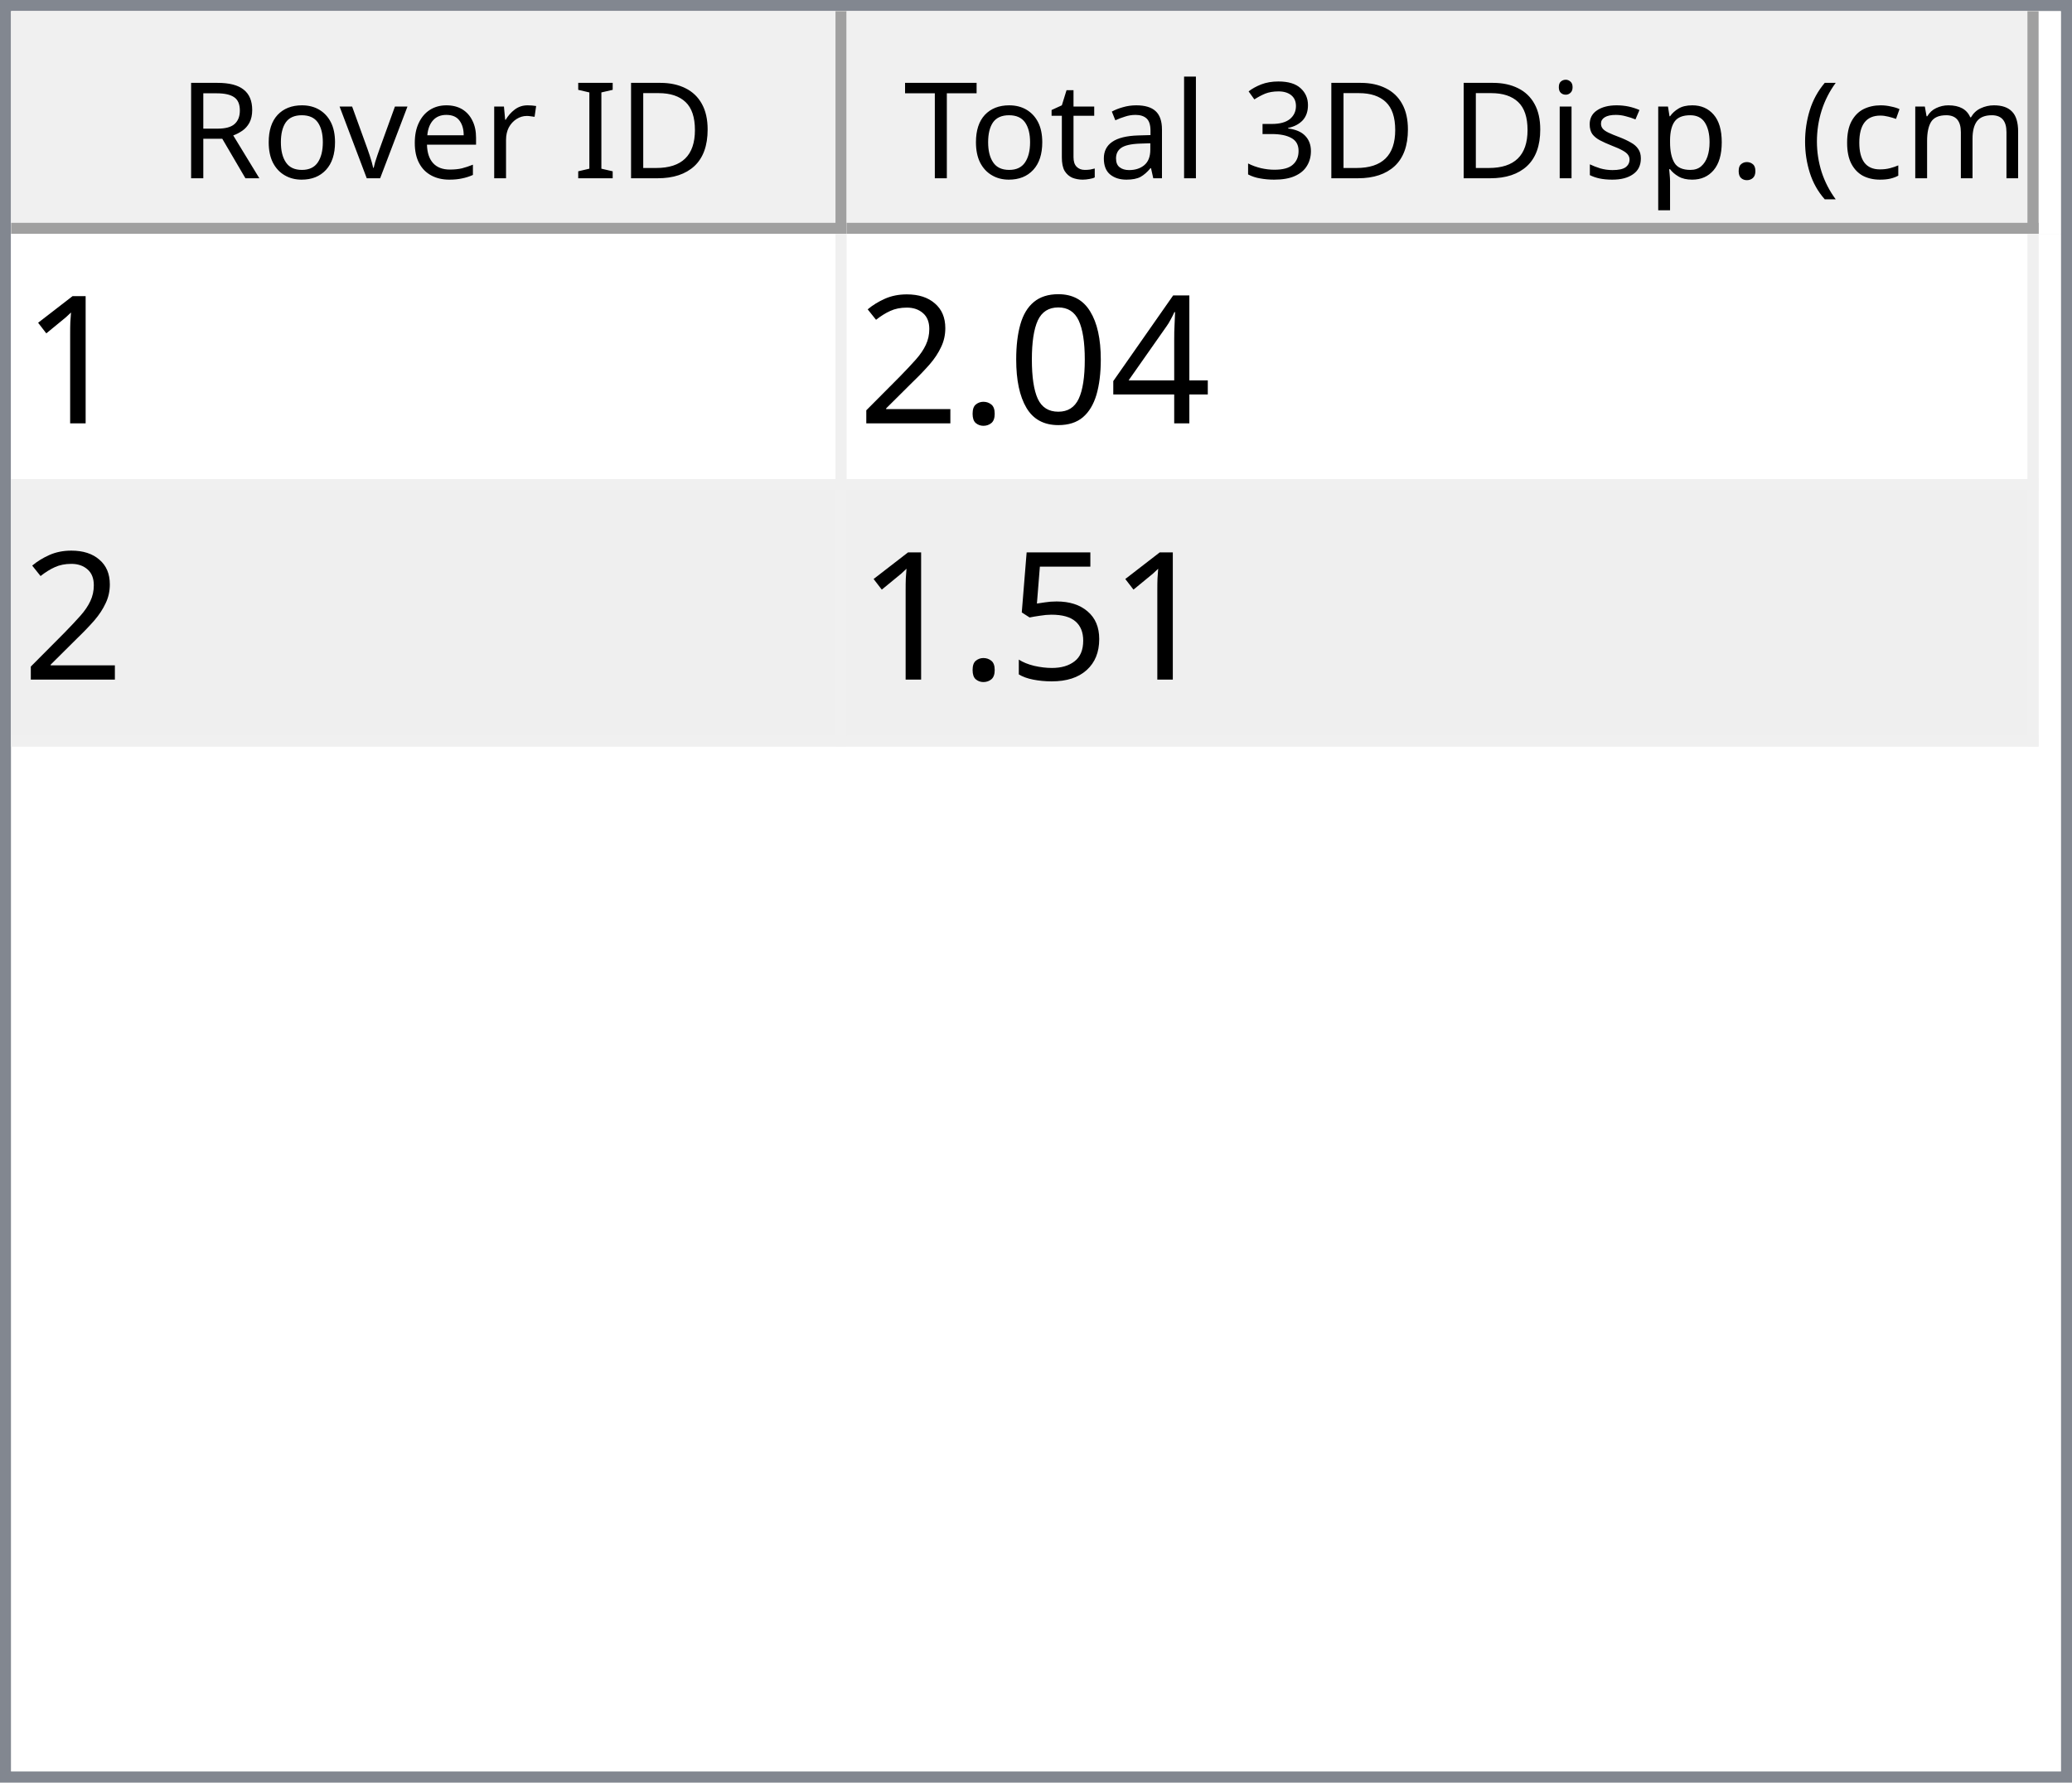
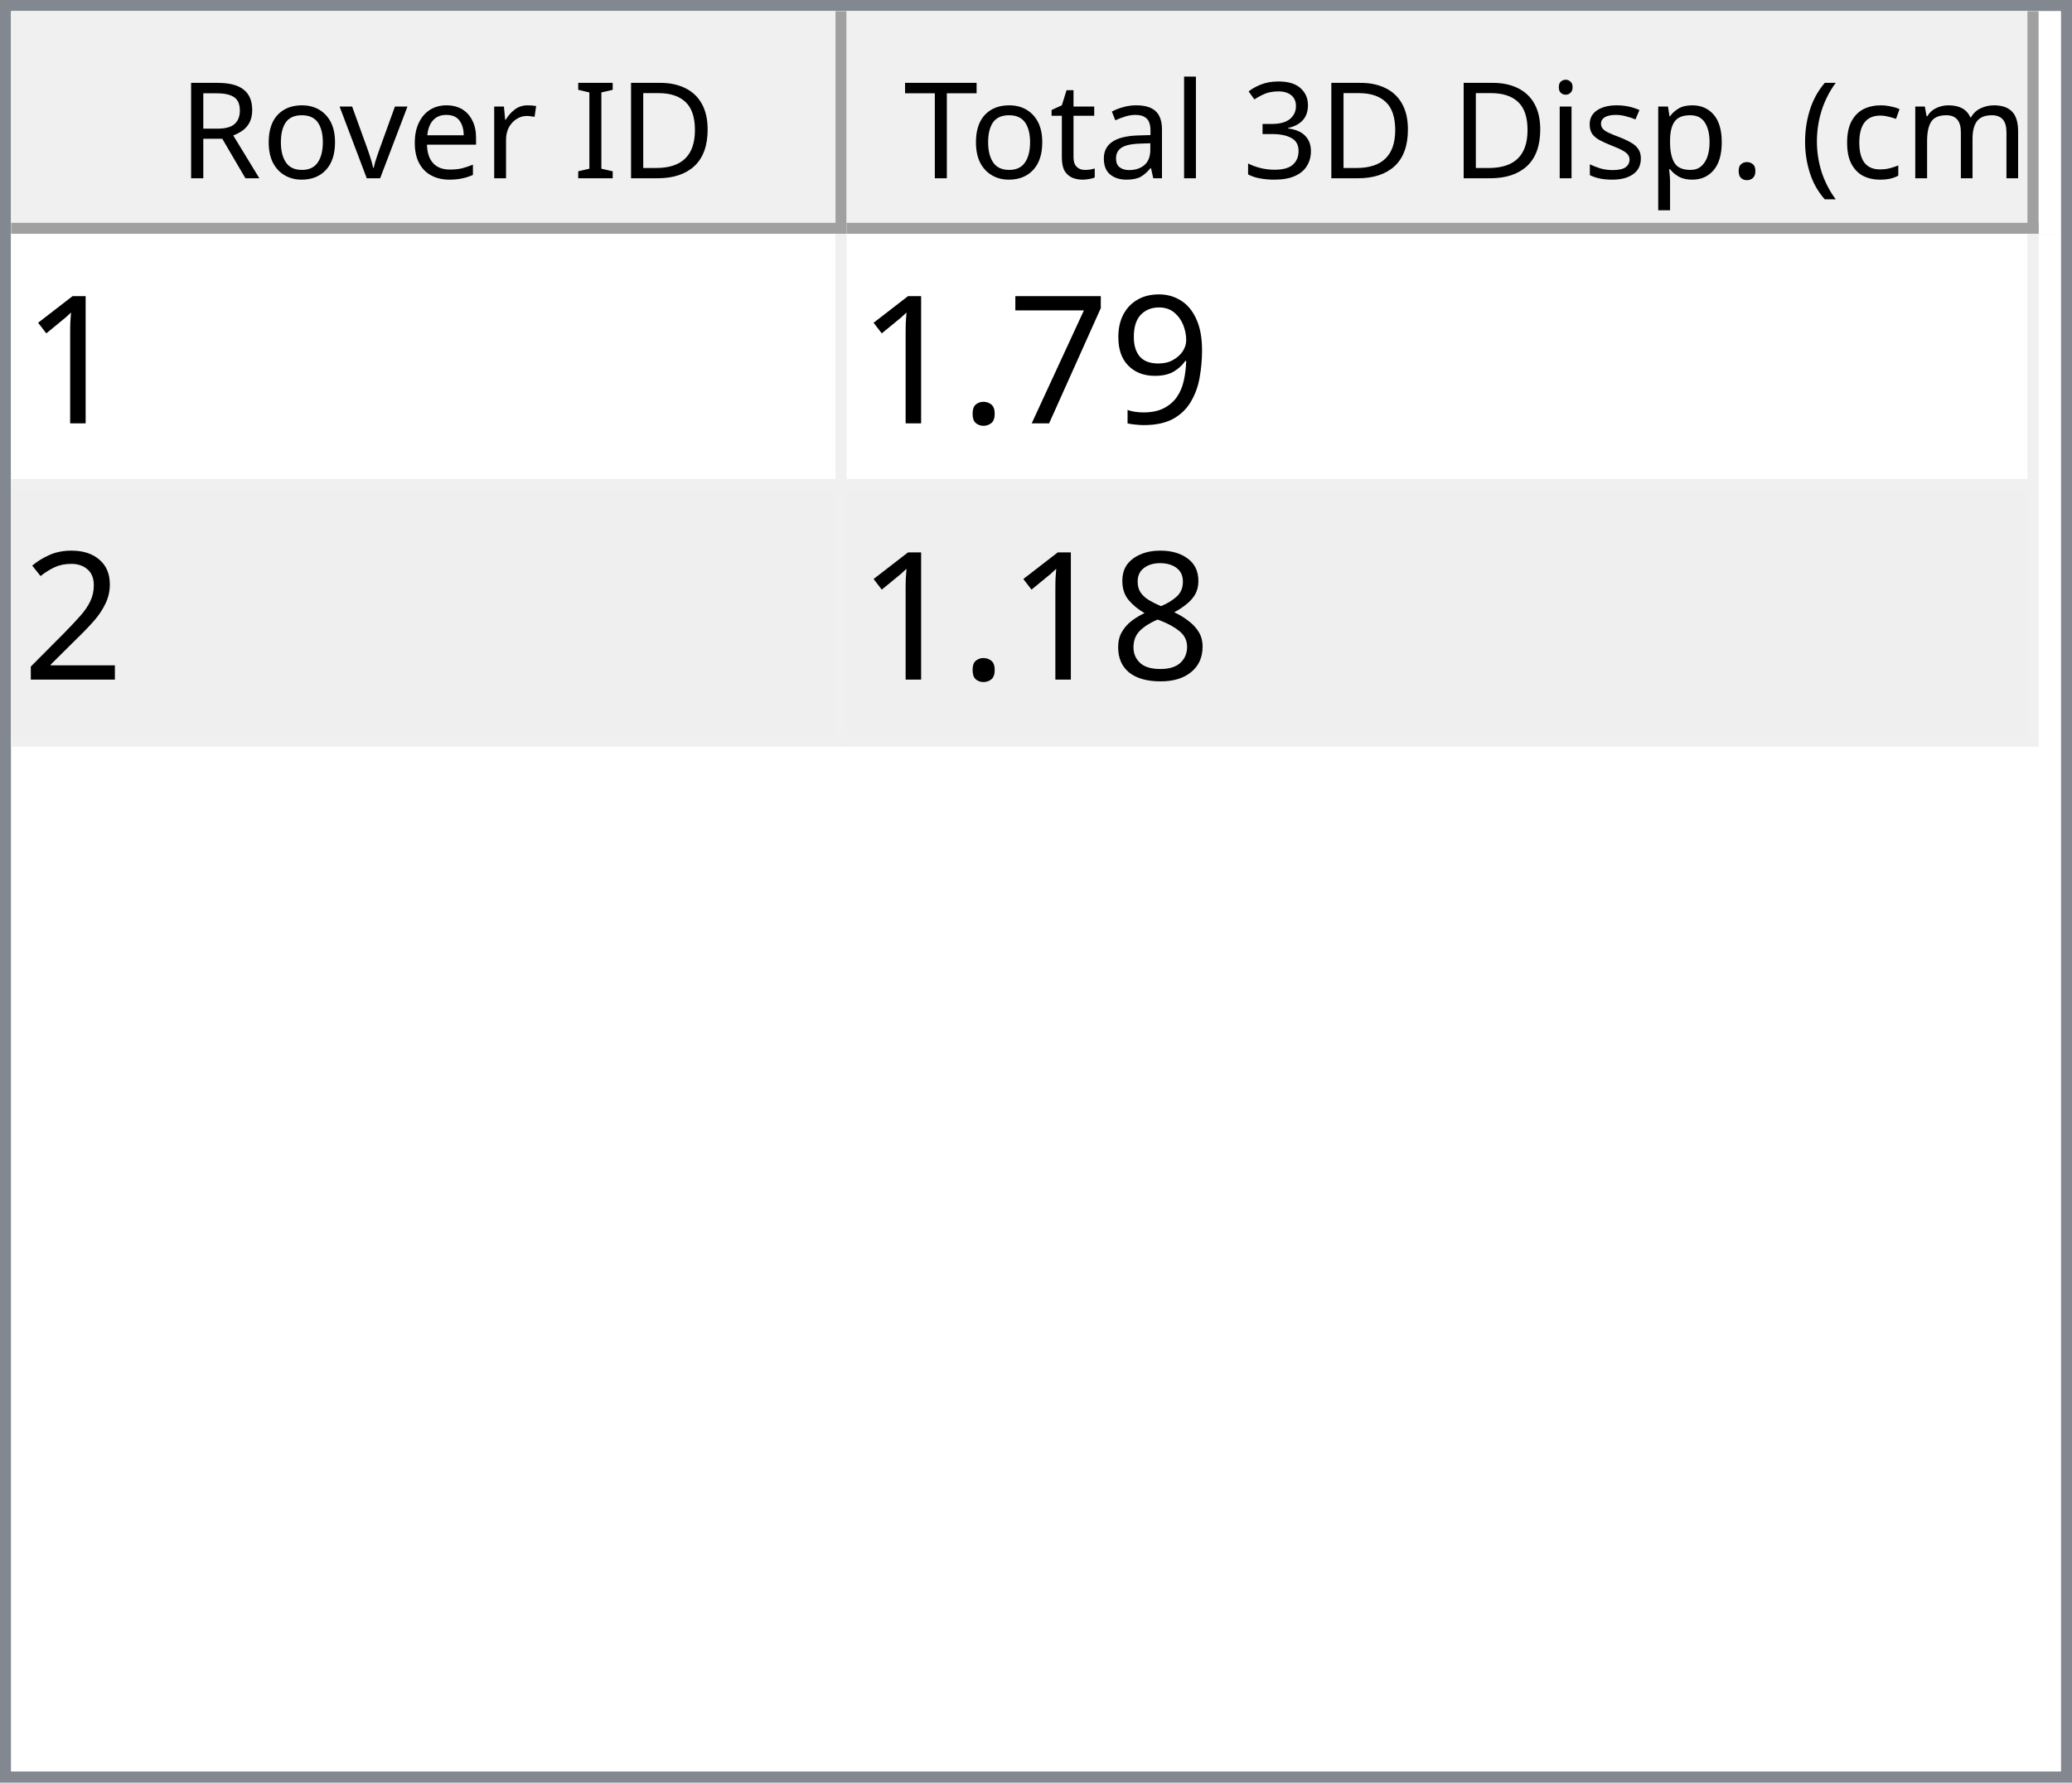
<svg xmlns="http://www.w3.org/2000/svg" style="fill-opacity:1; color-rendering:auto; color-interpolation:auto; text-rendering:auto; stroke:black; stroke-linecap:square; stroke-miterlimit:10; shape-rendering:auto; stroke-opacity:1; fill:black; stroke-dasharray:none; font-weight:normal; stroke-width:1; font-family:'Dialog'; font-style:normal; stroke-linejoin:miter; font-size:12px; stroke-dashoffset:0; image-rendering:auto;" width="186" height="160">
  <defs id="genericDefs" />
  <g>
    <defs id="defs1">
      <clipPath clipPathUnits="userSpaceOnUse" id="clipPath1">
        <path d="M0 0 L186 0 L186 160 L0 160 L0 0 Z" />
      </clipPath>
      <clipPath clipPathUnits="userSpaceOnUse" id="clipPath2">
        <path d="M0 0 L0 160 L186 160 L186 0 Z" />
      </clipPath>
      <clipPath clipPathUnits="userSpaceOnUse" id="clipPath3">
        <path d="M0 0 L0 20 L184 20 L184 0 Z" />
      </clipPath>
      <clipPath clipPathUnits="userSpaceOnUse" id="clipPath4">
        <path d="M0 0 L0 20 L75 20 L75 0 Z" />
      </clipPath>
      <clipPath clipPathUnits="userSpaceOnUse" id="clipPath5">
        <path d="M1 1 L1 19 L74 19 L74 1 Z" />
      </clipPath>
      <clipPath clipPathUnits="userSpaceOnUse" id="clipPath6">
        <path d="M0 0 L0 18 L73 18 L73 0 Z" />
      </clipPath>
      <clipPath clipPathUnits="userSpaceOnUse" id="clipPath7">
        <path d="M-0.5 -0.5 L-0.5 19.5 L74.5 19.5 L74.5 -0.5 Z" />
      </clipPath>
      <clipPath clipPathUnits="userSpaceOnUse" id="clipPath8">
        <path d="M0 0 L0 20 L107 20 L107 0 Z" />
      </clipPath>
      <clipPath clipPathUnits="userSpaceOnUse" id="clipPath9">
        <path d="M1 1 L1 19 L106 19 L106 1 Z" />
      </clipPath>
      <clipPath clipPathUnits="userSpaceOnUse" id="clipPath10">
        <path d="M0 0 L0 18 L105 18 L105 0 Z" />
      </clipPath>
      <clipPath clipPathUnits="userSpaceOnUse" id="clipPath11">
        <path d="M-0.5 -0.5 L-0.5 19.5 L106.5 19.5 L106.5 -0.5 Z" />
      </clipPath>
      <clipPath clipPathUnits="userSpaceOnUse" id="clipPath12">
        <path d="M0 0 L0 138 L184 138 L184 0 Z" />
      </clipPath>
      <clipPath clipPathUnits="userSpaceOnUse" id="clipPath13">
        <path d="M0 0 L0 46 L182 46 L182 0 Z" />
      </clipPath>
      <clipPath clipPathUnits="userSpaceOnUse" id="clipPath14">
        <path d="M-0.5 -0.5 L-0.5 45.5 L181.5 45.5 L181.5 -0.5 Z" />
      </clipPath>
      <clipPath clipPathUnits="userSpaceOnUse" id="clipPath15">
        <path d="M0 0 L0 22 L74 22 L74 0 Z" />
      </clipPath>
      <clipPath clipPathUnits="userSpaceOnUse" id="clipPath16">
        <path d="M0 0 L0 22 L106 22 L106 0 Z" />
      </clipPath>
      <font horiz-adv-x="64.551" id="font1">
        <font-face ascent="107.91" descent="25.098" units-per-em="100" style="font-style:normal; font-family:Segoe UI; font-weight:normal;" />
        <missing-glyph horiz-adv-x="64.551" d="M8.109 0 L8.109 68.266 L56.453 68.266 L56.453 0 L8.109 0 ZM15.328 7.234 L49.219 7.234 L49.219 61.031 L15.328 61.031 L15.328 7.234 Z" />
        <glyph unicode="D" horiz-adv-x="70.117" d="M9.188 0 L9.188 70.016 L28.516 70.016 Q65.531 70.016 65.531 35.891 Q65.531 19.672 55.25 9.836 Q44.969 0 27.734 0 L9.188 0 ZM17.391 62.594 L17.391 7.422 L27.828 7.422 Q41.609 7.422 49.273 14.797 Q56.938 22.172 56.938 35.688 Q56.938 62.594 28.328 62.594 L17.391 62.594 Z" />
        <glyph unicode="I" horiz-adv-x="26.611" d="M17.391 0 L9.188 0 L9.188 70.016 L17.391 70.016 L17.391 0 Z" />
        <glyph unicode=" " horiz-adv-x="27.393" d="" />
        <glyph unicode="r" horiz-adv-x="34.766" d="M34.188 41.891 Q32.078 43.5 28.125 43.5 Q23 43.5 19.555 38.672 Q16.109 33.844 16.109 25.484 L16.109 0 L8.109 0 L8.109 50 L16.109 50 L16.109 39.703 L16.312 39.703 Q18.016 44.969 21.531 47.922 Q25.047 50.875 29.391 50.875 Q32.516 50.875 34.188 50.203 L34.188 41.891 Z" />
        <glyph unicode="e" horiz-adv-x="52.295" d="M48.297 23 L12.984 23 Q13.188 14.656 17.484 10.109 Q21.781 5.562 29.297 5.562 Q37.75 5.562 44.828 11.141 L44.828 3.609 Q38.234 -1.172 27.391 -1.172 Q16.797 -1.172 10.742 5.641 Q4.688 12.453 4.688 24.812 Q4.688 36.469 11.305 43.82 Q17.922 51.172 27.734 51.172 Q37.547 51.172 42.922 44.828 Q48.297 38.484 48.297 27.203 L48.297 23 ZM40.094 29.781 Q40.047 36.719 36.75 40.578 Q33.453 44.438 27.594 44.438 Q21.922 44.438 17.969 40.383 Q14.016 36.328 13.094 29.781 L40.094 29.781 Z" />
        <glyph unicode="v" horiz-adv-x="47.9" d="M47.406 50 L27.484 0 L19.625 0 L0.688 50 L9.469 50 L22.172 13.672 Q23.578 9.672 23.922 6.688 L24.125 6.688 Q24.609 10.453 25.688 13.484 L38.969 50 L47.406 50 Z" />
        <glyph unicode="o" horiz-adv-x="58.594" d="M29 -1.172 Q17.922 -1.172 11.305 5.836 Q4.688 12.844 4.688 24.422 Q4.688 37.016 11.57 44.094 Q18.453 51.172 30.172 51.172 Q41.359 51.172 47.633 44.289 Q53.906 37.406 53.906 25.203 Q53.906 13.234 47.141 6.031 Q40.375 -1.172 29 -1.172 ZM29.594 44.438 Q21.875 44.438 17.383 39.188 Q12.891 33.938 12.891 24.703 Q12.891 15.828 17.43 10.695 Q21.969 5.562 29.594 5.562 Q37.359 5.562 41.531 10.594 Q45.703 15.625 45.703 24.906 Q45.703 34.281 41.531 39.359 Q37.359 44.438 29.594 44.438 Z" />
        <glyph unicode="R" horiz-adv-x="59.814" d="M59.375 0 L49.609 0 L37.891 19.625 Q36.281 22.359 34.766 24.289 Q33.25 26.219 31.664 27.438 Q30.078 28.656 28.25 29.219 Q26.422 29.781 24.125 29.781 L17.391 29.781 L17.391 0 L9.188 0 L9.188 70.016 L30.078 70.016 Q34.672 70.016 38.555 68.867 Q42.438 67.719 45.289 65.375 Q48.141 63.031 49.758 59.547 Q51.375 56.062 51.375 51.375 Q51.375 47.703 50.273 44.656 Q49.172 41.609 47.148 39.211 Q45.125 36.812 42.266 35.133 Q39.406 33.453 35.844 32.516 L35.844 32.328 Q37.594 31.547 38.891 30.547 Q40.188 29.547 41.359 28.18 Q42.531 26.812 43.68 25.078 Q44.828 23.344 46.234 21.047 L59.375 0 ZM17.391 62.594 L17.391 37.203 L28.516 37.203 Q31.594 37.203 34.203 38.133 Q36.812 39.062 38.719 40.797 Q40.625 42.531 41.703 45.047 Q42.781 47.562 42.781 50.688 Q42.781 56.297 39.141 59.445 Q35.5 62.594 28.609 62.594 L17.391 62.594 Z" />
        <glyph unicode=")" horiz-adv-x="30.176" d="M8.297 -15.922 L1.172 -15.922 Q16.406 2.344 16.406 26.812 Q16.406 51.469 1.078 70.016 L8.297 70.016 Q23.531 52.156 23.531 26.703 Q23.531 1.375 8.297 -15.922 Z" />
        <glyph unicode="m" horiz-adv-x="86.133" d="M79.109 0 L71.094 0 L71.094 28.719 Q71.094 37.016 68.531 40.727 Q65.969 44.438 59.906 44.438 Q54.781 44.438 51.195 39.75 Q47.609 35.062 47.609 28.516 L47.609 0 L39.594 0 L39.594 29.688 Q39.594 44.438 28.219 44.438 Q22.953 44.438 19.531 40.016 Q16.109 35.594 16.109 28.516 L16.109 0 L8.109 0 L8.109 50 L16.109 50 L16.109 42.094 L16.312 42.094 Q21.625 51.172 31.844 51.172 Q36.969 51.172 40.773 48.312 Q44.578 45.453 46 40.828 Q51.562 51.172 62.594 51.172 Q79.109 51.172 79.109 30.812 L79.109 0 Z" />
        <glyph unicode="c" horiz-adv-x="46.191" d="M42.188 2.297 Q36.422 -1.172 28.516 -1.172 Q17.828 -1.172 11.258 5.789 Q4.688 12.75 4.688 23.828 Q4.688 36.188 11.766 43.68 Q18.844 51.172 30.672 51.172 Q37.25 51.172 42.281 48.734 L42.281 40.531 Q36.719 44.438 30.375 44.438 Q22.703 44.438 17.797 38.945 Q12.891 33.453 12.891 24.516 Q12.891 15.719 17.508 10.641 Q22.125 5.562 29.891 5.562 Q36.422 5.562 42.188 9.906 L42.188 2.297 Z" />
        <glyph unicode="(" horiz-adv-x="30.176" d="M29.109 -15.922 L21.969 -15.922 Q6.844 1.375 6.844 26.703 Q6.844 52.156 21.969 70.016 L29.203 70.016 Q13.875 51.469 13.875 26.812 Q13.875 2.344 29.109 -15.922 Z" />
        <glyph unicode="." horiz-adv-x="21.68" d="M10.891 -1.078 Q8.641 -1.078 7.055 0.539 Q5.469 2.156 5.469 4.391 Q5.469 6.641 7.055 8.273 Q8.641 9.906 10.891 9.906 Q13.188 9.906 14.797 8.273 Q16.406 6.641 16.406 4.391 Q16.406 2.156 14.797 0.539 Q13.188 -1.078 10.891 -1.078 Z" />
        <glyph unicode="p" horiz-adv-x="58.789" d="M16.312 7.234 L16.109 7.234 L16.109 -23 L8.109 -23 L8.109 50 L16.109 50 L16.109 41.219 L16.312 41.219 Q22.219 51.172 33.594 51.172 Q43.266 51.172 48.688 44.461 Q54.109 37.75 54.109 26.469 Q54.109 13.922 48 6.375 Q41.891 -1.172 31.297 -1.172 Q21.578 -1.172 16.312 7.234 ZM16.109 27.391 L16.109 20.406 Q16.109 14.203 20.141 9.883 Q24.172 5.562 30.375 5.562 Q37.641 5.562 41.773 11.133 Q45.906 16.703 45.906 26.609 Q45.906 34.969 42.047 39.703 Q38.188 44.438 31.594 44.438 Q24.609 44.438 20.359 39.578 Q16.109 34.719 16.109 27.391 Z" />
        <glyph unicode="s" horiz-adv-x="42.432" d="M5.078 1.812 L5.078 10.406 Q11.625 5.562 19.484 5.562 Q30.031 5.562 30.031 12.594 Q30.031 14.594 29.125 15.992 Q28.219 17.391 26.68 18.461 Q25.141 19.531 23.07 20.383 Q21 21.234 18.609 22.172 Q15.281 23.484 12.766 24.828 Q10.25 26.172 8.57 27.859 Q6.891 29.547 6.031 31.695 Q5.172 33.844 5.172 36.719 Q5.172 40.234 6.789 42.945 Q8.406 45.656 11.086 47.484 Q13.766 49.312 17.211 50.242 Q20.656 51.172 24.312 51.172 Q30.812 51.172 35.938 48.922 L35.938 40.828 Q30.422 44.438 23.25 44.438 Q21 44.438 19.195 43.922 Q17.391 43.406 16.094 42.477 Q14.797 41.547 14.086 40.258 Q13.375 38.969 13.375 37.406 Q13.375 35.453 14.086 34.133 Q14.797 32.812 16.164 31.789 Q17.531 30.766 19.484 29.938 Q21.438 29.109 23.922 28.125 Q27.25 26.859 29.883 25.516 Q32.516 24.172 34.375 22.484 Q36.234 20.797 37.234 18.602 Q38.234 16.406 38.234 13.375 Q38.234 9.672 36.602 6.938 Q34.969 4.203 32.234 2.398 Q29.5 0.594 25.93 -0.289 Q22.359 -1.172 18.453 -1.172 Q10.75 -1.172 5.078 1.812 Z" />
        <glyph unicode="i" horiz-adv-x="24.219" d="M12.203 62.703 Q10.062 62.703 8.547 64.164 Q7.031 65.625 7.031 67.875 Q7.031 70.125 8.547 71.609 Q10.062 73.094 12.203 73.094 Q14.406 73.094 15.945 71.609 Q17.484 70.125 17.484 67.875 Q17.484 65.719 15.945 64.211 Q14.406 62.703 12.203 62.703 ZM16.109 0 L8.109 0 L8.109 50 L16.109 50 L16.109 0 Z" />
        <glyph unicode="3" horiz-adv-x="53.906" d="M46.531 19.828 Q46.531 15.094 44.75 11.211 Q42.969 7.328 39.719 4.57 Q36.469 1.812 31.93 0.297 Q27.391 -1.219 21.922 -1.219 Q11.922 -1.219 6 2.594 L6 11.188 Q13.094 5.609 22.219 5.609 Q25.875 5.609 28.828 6.539 Q31.781 7.469 33.906 9.227 Q36.031 10.984 37.18 13.477 Q38.328 15.969 38.328 19.094 Q38.328 32.812 18.797 32.812 L12.984 32.812 L12.984 39.594 L18.5 39.594 Q35.797 39.594 35.797 52.484 Q35.797 64.406 22.609 64.406 Q15.188 64.406 8.688 59.422 L8.688 67.188 Q15.375 71.188 24.609 71.188 Q29 71.188 32.57 69.969 Q36.141 68.75 38.68 66.555 Q41.219 64.359 42.609 61.281 Q44 58.203 44 54.5 Q44 40.672 30.031 36.719 L30.031 36.531 Q33.594 36.141 36.625 34.797 Q39.656 33.453 41.852 31.305 Q44.047 29.156 45.289 26.25 Q46.531 23.344 46.531 19.828 Z" />
        <glyph unicode="l" horiz-adv-x="24.219" d="M16.109 0 L8.109 0 L8.109 74.031 L16.109 74.031 L16.109 0 Z" />
        <glyph unicode="a" horiz-adv-x="50.879" d="M43.891 0 L35.891 0 L35.891 7.812 L35.688 7.812 Q30.469 -1.172 20.312 -1.172 Q12.844 -1.172 8.617 2.781 Q4.391 6.734 4.391 13.281 Q4.391 27.297 20.906 29.594 L35.891 31.688 Q35.891 44.438 25.594 44.438 Q16.547 44.438 9.281 38.281 L9.281 46.484 Q16.656 51.172 26.266 51.172 Q43.891 51.172 43.891 32.516 L43.891 0 ZM35.891 25.297 L23.828 23.641 Q18.266 22.859 15.43 20.875 Q12.594 18.891 12.594 13.875 Q12.594 10.203 15.211 7.883 Q17.828 5.562 22.172 5.562 Q28.125 5.562 32.008 9.742 Q35.891 13.922 35.891 20.312 L35.891 25.297 Z" />
        <glyph unicode="t" horiz-adv-x="33.887" d="M31.297 0.484 Q28.469 -1.078 23.828 -1.078 Q10.688 -1.078 10.688 13.578 L10.688 43.172 L2.094 43.172 L2.094 50 L10.688 50 L10.688 62.203 L18.703 64.797 L18.703 50 L31.297 50 L31.297 43.172 L18.703 43.172 L18.703 14.984 Q18.703 9.969 20.414 7.82 Q22.125 5.672 26.078 5.672 Q29.109 5.672 31.297 7.328 L31.297 0.484 Z" />
        <glyph unicode="T" horiz-adv-x="52.393" d="M50.594 62.594 L30.375 62.594 L30.375 0 L22.172 0 L22.172 62.594 L2 62.594 L2 70.016 L50.594 70.016 L50.594 62.594 Z" />
      </font>
      <font horiz-adv-x="75.0" id="font2">
        <font-face ascent="100.537" descent="21.973" units-per-em="100" style="font-style:normal; font-family:sans-serif; font-weight:normal;" />
        <missing-glyph horiz-adv-x="75.0" d="M12.5 0 L12.5 62.5 L62.5 62.5 L62.5 0 L12.5 0 ZM14.062 1.562 L60.938 1.562 L60.938 60.938 L14.062 60.938 L14.062 1.562 Z" />
        <glyph unicode="1" horiz-adv-x="55.615" d="M37.25 0 L28.469 0 L28.469 56 Q25.297 52.984 20.141 49.953 Q14.984 46.922 10.891 45.406 L10.891 53.906 Q18.266 57.375 23.781 62.305 Q29.297 67.234 31.594 71.875 L37.25 71.875 L37.25 0 Z" />
-         <glyph unicode="4" horiz-adv-x="55.615" d="M32.328 0 L32.328 17.141 L1.266 17.141 L1.266 25.203 L33.938 71.578 L41.109 71.578 L41.109 25.203 L50.781 25.203 L50.781 17.141 L41.109 17.141 L41.109 0 L32.328 0 ZM32.328 25.203 L32.328 57.469 L9.906 25.203 L32.328 25.203 Z" />
-         <glyph unicode="0" horiz-adv-x="55.615" d="M4.156 35.297 Q4.156 48 6.766 55.742 Q9.375 63.484 14.523 67.68 Q19.672 71.875 27.484 71.875 Q33.25 71.875 37.594 69.555 Q41.938 67.234 44.773 62.867 Q47.609 58.5 49.219 52.227 Q50.828 45.953 50.828 35.297 Q50.828 22.703 48.242 14.969 Q45.656 7.234 40.508 3.008 Q35.359 -1.219 27.484 -1.219 Q17.141 -1.219 11.234 6.203 Q4.156 15.141 4.156 35.297 ZM13.188 35.297 Q13.188 17.672 17.312 11.836 Q21.438 6 27.484 6 Q33.547 6 37.672 11.859 Q41.797 17.719 41.797 35.297 Q41.797 52.984 37.672 58.789 Q33.547 64.594 27.391 64.594 Q21.344 64.594 17.719 59.469 Q13.188 52.938 13.188 35.297 Z" />
+         <glyph unicode="9" horiz-adv-x="55.615" d="M5.469 16.547 L13.922 17.328 Q14.984 11.375 18.016 8.688 Q21.047 6 25.781 6 Q29.828 6 32.883 7.859 Q35.938 9.719 37.891 12.82 Q39.844 15.922 41.164 21.195 Q42.484 26.469 42.484 31.938 Q42.484 32.516 42.438 33.688 Q39.797 29.5 35.234 26.883 Q30.672 24.266 25.344 24.266 Q16.453 24.266 10.305 30.711 Q4.156 37.156 4.156 47.703 Q4.156 58.594 10.578 65.234 Q17 71.875 26.656 71.875 Q33.641 71.875 39.43 68.117 Q45.219 64.359 48.219 57.398 Q51.219 50.438 51.219 37.25 Q51.219 23.531 48.242 15.406 Q45.266 7.281 39.383 3.031 Q33.5 -1.219 25.594 -1.219 Q17.188 -1.219 11.867 3.445 Q6.547 8.109 5.469 16.547 ZM41.453 48.141 Q41.453 55.719 37.43 60.156 Q33.406 64.594 27.734 64.594 Q21.875 64.594 17.531 59.812 Q13.188 55.031 13.188 47.406 Q13.188 40.578 17.312 36.305 Q21.438 32.031 27.484 32.031 Q33.594 32.031 37.523 36.305 Q41.453 40.578 41.453 48.141 Z" />
+         <glyph unicode="7" horiz-adv-x="55.615" d="M4.734 62.203 L4.734 70.656 L51.078 70.656 L51.078 63.812 Q44.234 56.547 37.523 44.484 Q30.812 32.422 27.156 19.672 Q24.516 10.688 23.781 0 L14.75 0 Q14.891 8.453 18.062 20.414 Q21.234 32.375 27.172 43.484 Q33.109 54.594 39.797 62.203 L4.734 62.203 Z" />
        <glyph unicode="." horiz-adv-x="27.783" d="M9.078 0 L9.078 10.016 L19.094 10.016 L19.094 0 L9.078 0 Z" />
        <glyph unicode="2" horiz-adv-x="55.615" d="M50.344 8.453 L50.344 0 L3.031 0 Q2.938 3.172 4.047 6.109 Q5.859 10.938 9.836 15.625 Q13.812 20.312 21.344 26.469 Q33.016 36.031 37.117 41.625 Q41.219 47.219 41.219 52.203 Q41.219 57.422 37.477 61.008 Q33.734 64.594 27.734 64.594 Q21.391 64.594 17.578 60.789 Q13.766 56.984 13.719 50.25 L4.688 51.172 Q5.609 61.281 11.664 66.578 Q17.719 71.875 27.938 71.875 Q38.234 71.875 44.242 66.164 Q50.25 60.453 50.25 52 Q50.25 47.703 48.492 43.555 Q46.734 39.406 42.656 34.812 Q38.578 30.219 29.109 22.219 Q21.188 15.578 18.945 13.211 Q16.703 10.844 15.234 8.453 L50.344 8.453 Z" />
-         <glyph unicode="5" horiz-adv-x="55.615" d="M4.156 18.75 L13.375 19.531 Q14.406 12.797 18.141 9.398 Q21.875 6 27.156 6 Q33.5 6 37.891 10.789 Q42.281 15.578 42.281 23.484 Q42.281 31 38.062 35.352 Q33.844 39.703 27 39.703 Q22.75 39.703 19.336 37.773 Q15.922 35.844 13.969 32.766 L5.719 33.844 L12.641 70.609 L48.25 70.609 L48.25 62.203 L19.672 62.203 L15.828 42.969 Q22.266 47.469 29.344 47.469 Q38.719 47.469 45.164 40.969 Q51.609 34.469 51.609 24.266 Q51.609 14.547 45.953 7.469 Q39.062 -1.219 27.156 -1.219 Q17.391 -1.219 11.211 4.25 Q5.031 9.719 4.156 18.75 Z" />
+         <glyph unicode="8" horiz-adv-x="55.615" d="M17.672 38.812 Q12.203 40.828 9.57 44.539 Q6.938 48.25 6.938 53.422 Q6.938 61.234 12.555 66.555 Q18.172 71.875 27.484 71.875 Q36.859 71.875 42.578 66.43 Q48.297 60.984 48.297 53.172 Q48.297 48.188 45.68 44.508 Q43.062 40.828 37.75 38.812 Q44.344 36.672 47.781 31.883 Q51.219 27.094 51.219 20.453 Q51.219 11.281 44.727 5.031 Q38.234 -1.219 27.641 -1.219 Q17.047 -1.219 10.547 5.055 Q4.047 11.328 4.047 20.703 Q4.047 27.688 7.594 32.398 Q11.141 37.109 17.672 38.812 ZM15.922 53.719 Q15.922 48.641 19.195 45.414 Q22.469 42.188 27.688 42.188 Q32.766 42.188 36.016 45.383 Q39.266 48.578 39.266 53.219 Q39.266 58.062 35.914 61.359 Q32.562 64.656 27.594 64.656 Q22.562 64.656 19.242 61.43 Q15.922 58.203 15.922 53.719 ZM13.094 20.656 Q13.094 16.891 14.875 13.375 Q16.656 9.859 20.172 7.93 Q23.688 6 27.734 6 Q34.031 6 38.133 10.055 Q42.234 14.109 42.234 20.359 Q42.234 26.703 38.016 30.859 Q33.797 35.016 27.438 35.016 Q21.234 35.016 17.164 30.914 Q13.094 26.812 13.094 20.656 Z" />
      </font>
    </defs>
    <g style="fill:white; stroke:white;">
      <rect x="0" y="0" width="186" style="clip-path:url(#clipPath1); stroke:none;" height="160" />
    </g>
    <g style="fill:white; text-rendering:optimizeSpeed; color-rendering:optimizeSpeed; image-rendering:optimizeSpeed; shape-rendering:crispEdges; stroke:white; color-interpolation:sRGB;">
      <rect x="0" width="186" height="160" y="0" style="stroke:none;" />
      <path style="stroke:none;" d="M0 160 L186 160 L186 0 L0 0 Z" />
    </g>
    <g style="fill:rgb(240,240,240); font-family:'Segoe UI'; stroke:rgb(240,240,240);">
      <rect x="0" y="0" width="186" style="clip-path:url(#clipPath2); stroke:none;" height="160" />
    </g>
    <g style="fill:rgb(130,135,144); font-family:'Segoe UI'; stroke:rgb(130,135,144);">
      <path d="M0 0 L186 0 L186 160 L0 160 L0 0 ZM1 1 L185 1 L185 159 L1 159 L1 1 Z" style="fill-rule:evenodd; clip-path:url(#clipPath2); stroke:none;" />
    </g>
    <g style="fill:white; font-family:'Segoe UI'; stroke:white;" transform="translate(1,1)">
      <rect x="0" y="0" width="184" style="clip-path:url(#clipPath3); stroke:none;" height="20" />
    </g>
    <g style="fill:rgb(240,240,240); font-family:'Segoe UI'; stroke:rgb(240,240,240);" transform="translate(1,1)">
      <rect x="0" y="0" width="75" style="clip-path:url(#clipPath4); stroke:none;" height="20" />
    </g>
    <g style="font-family:'Segoe UI';" transform="translate(2,2)">
      <text x="14" xml:space="preserve" y="14" style="clip-path:url(#clipPath6); stroke:none;">Rover ID</text>
    </g>
    <g style="fill:rgb(160,160,160); font-family:'Segoe UI'; stroke:rgb(160,160,160); stroke-linejoin:bevel;" transform="translate(1.5,1.5)">
      <line x1="74" x2="74" y1="0" style="fill:none; clip-path:url(#clipPath7);" y2="19" />
    </g>
    <g style="fill:rgb(160,160,160); font-family:'Segoe UI'; stroke:rgb(160,160,160); stroke-linejoin:bevel;" transform="matrix(1,0,0,1,1,1) translate(0.5,0.5)">
      <line x1="0" x2="74" y1="19" style="fill:none; clip-path:url(#clipPath7);" y2="19" />
    </g>
    <g style="fill:rgb(240,240,240); font-family:'Segoe UI'; stroke:rgb(240,240,240);" transform="translate(76,1)">
      <rect x="0" y="0" width="107" style="clip-path:url(#clipPath8); stroke:none;" height="20" />
    </g>
    <g style="font-family:'Segoe UI';" transform="translate(77,2)">
      <text x="1" xml:space="preserve" y="14" style="clip-path:url(#clipPath10); stroke:none;"> Total 3D Disp. (cm)</text>
    </g>
    <g style="fill:rgb(160,160,160); font-family:'Segoe UI'; stroke:rgb(160,160,160); stroke-linejoin:bevel;" transform="translate(76.5,1.5)">
      <line x1="106" x2="106" y1="0" style="fill:none; clip-path:url(#clipPath11);" y2="19" />
    </g>
    <g style="fill:rgb(160,160,160); font-family:'Segoe UI'; stroke:rgb(160,160,160); stroke-linejoin:bevel;" transform="matrix(1,0,0,1,76,1) translate(0.5,0.5)">
      <line x1="0" x2="106" y1="19" style="fill:none; clip-path:url(#clipPath11);" y2="19" />
    </g>
    <g style="fill:white; font-family:'Segoe UI'; stroke:white;" transform="translate(1,21)">
      <rect x="0" y="0" width="184" style="clip-path:url(#clipPath12); stroke:none;" height="138" />
    </g>
    <g style="fill:rgb(240,240,240); font-size:16px; font-family:sans-serif; stroke:rgb(240,240,240);" transform="translate(1,21)">
      <rect x="0" y="0" width="182" style="clip-path:url(#clipPath13); stroke:none;" height="46" />
      <line transform="translate(0.5,0.5)" x1="0" x2="181" y1="22" style="clip-path:url(#clipPath14); fill:none; stroke-linejoin:bevel;" y2="22" />
    </g>
    <g transform="matrix(1,0,0,1,1,21) translate(0.5,0.5)" style="fill:rgb(240,240,240); font-size:16px; font-family:sans-serif; stroke:rgb(240,240,240); stroke-linejoin:bevel;">
      <line x1="0" x2="181" y1="45" style="fill:none; clip-path:url(#clipPath14);" y2="45" />
    </g>
    <g transform="matrix(1,0,0,1,1,21) translate(0.5,0.5)" style="fill:rgb(240,240,240); font-size:16px; font-family:sans-serif; stroke:rgb(240,240,240); stroke-linejoin:bevel;">
      <line x1="74" x2="74" y1="0" style="fill:none; clip-path:url(#clipPath14);" y2="45" />
    </g>
    <g transform="matrix(1,0,0,1,1,21) translate(0.5,0.5)" style="fill:rgb(240,240,240); font-size:16px; font-family:sans-serif; stroke:rgb(240,240,240); stroke-linejoin:bevel;">
      <line x1="181" x2="181" y1="0" style="fill:none; clip-path:url(#clipPath14);" y2="45" />
    </g>
    <g style="fill:white; font-size:16px; font-family:sans-serif; stroke:white;" transform="matrix(1,0,0,1,1,21)">
      <rect x="0" y="0" width="74" style="clip-path:url(#clipPath15); stroke:none;" height="22" />
      <text x="1" y="17" style="fill:black; clip-path:url(#clipPath15); stroke:none;" xml:space="preserve">1</text>
    </g>
    <g style="fill:white; font-size:16px; font-family:sans-serif; stroke:white;" transform="matrix(1,0,0,1,1,21) translate(75,0)">
      <rect x="0" y="0" width="106" style="clip-path:url(#clipPath16); stroke:none;" height="22" />
-       <text x="1" y="17" style="fill:black; clip-path:url(#clipPath16); stroke:none;" xml:space="preserve">2.04</text>
+       <text x="1" y="17" style="fill:black; clip-path:url(#clipPath16); stroke:none;" xml:space="preserve">1.79</text>
    </g>
    <g style="fill:rgb(239,239,239); font-size:16px; font-family:sans-serif; stroke:rgb(239,239,239);" transform="matrix(1,0,0,1,1,21) translate(0,23)">
      <rect x="0" y="0" width="74" style="clip-path:url(#clipPath15); stroke:none;" height="22" />
      <text x="1" y="17" style="fill:black; clip-path:url(#clipPath15); stroke:none;" xml:space="preserve">2</text>
    </g>
    <g style="fill:rgb(239,239,239); font-size:16px; font-family:sans-serif; stroke:rgb(239,239,239);" transform="matrix(1,0,0,1,1,21) translate(75,23)">
      <rect x="0" y="0" width="106" style="clip-path:url(#clipPath16); stroke:none;" height="22" />
-       <text x="1" y="17" style="fill:black; clip-path:url(#clipPath16); stroke:none;" xml:space="preserve">1.51</text>
+       <text x="1" y="17" style="fill:black; clip-path:url(#clipPath16); stroke:none;" xml:space="preserve">1.18</text>
    </g>
  </g>
</svg>
